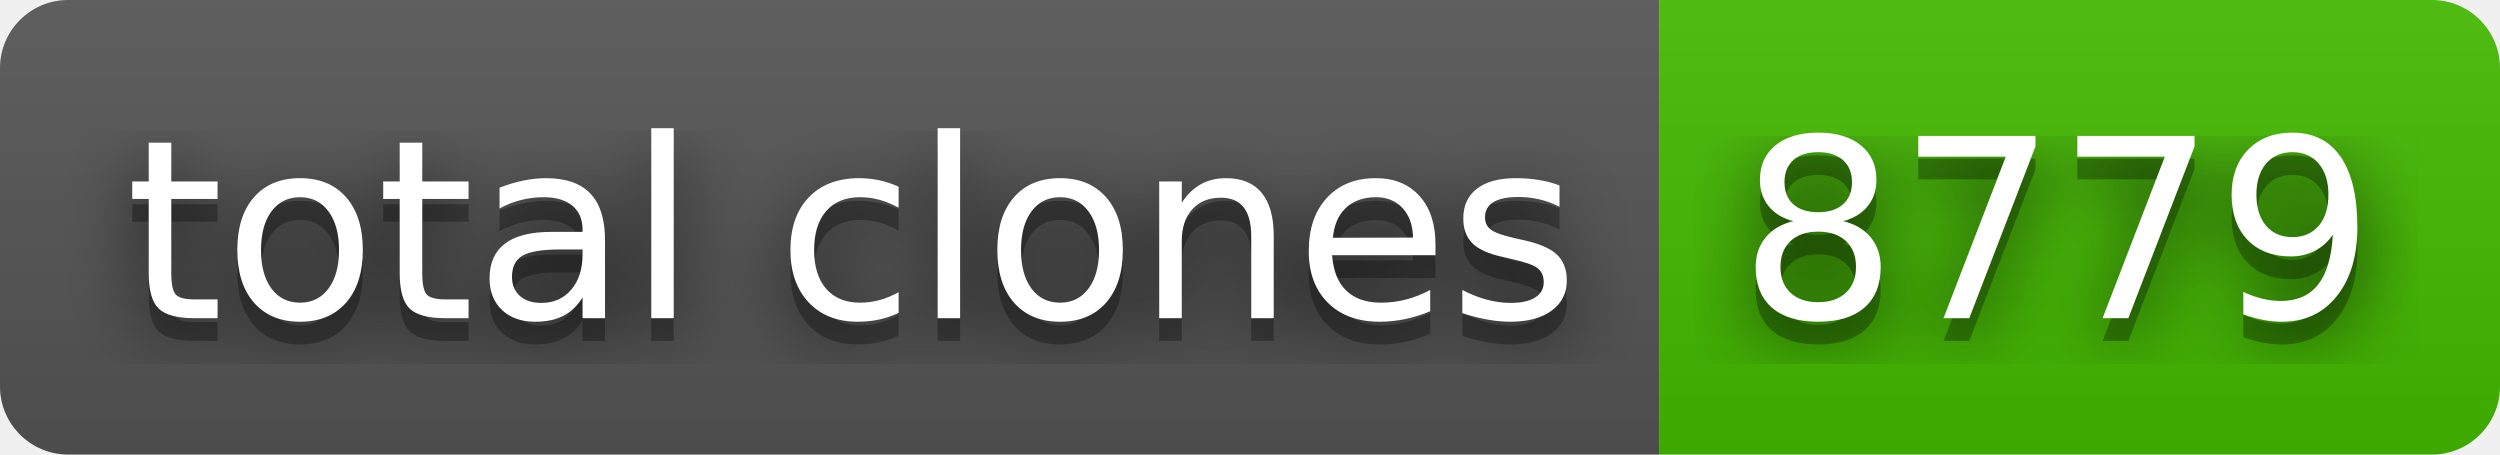
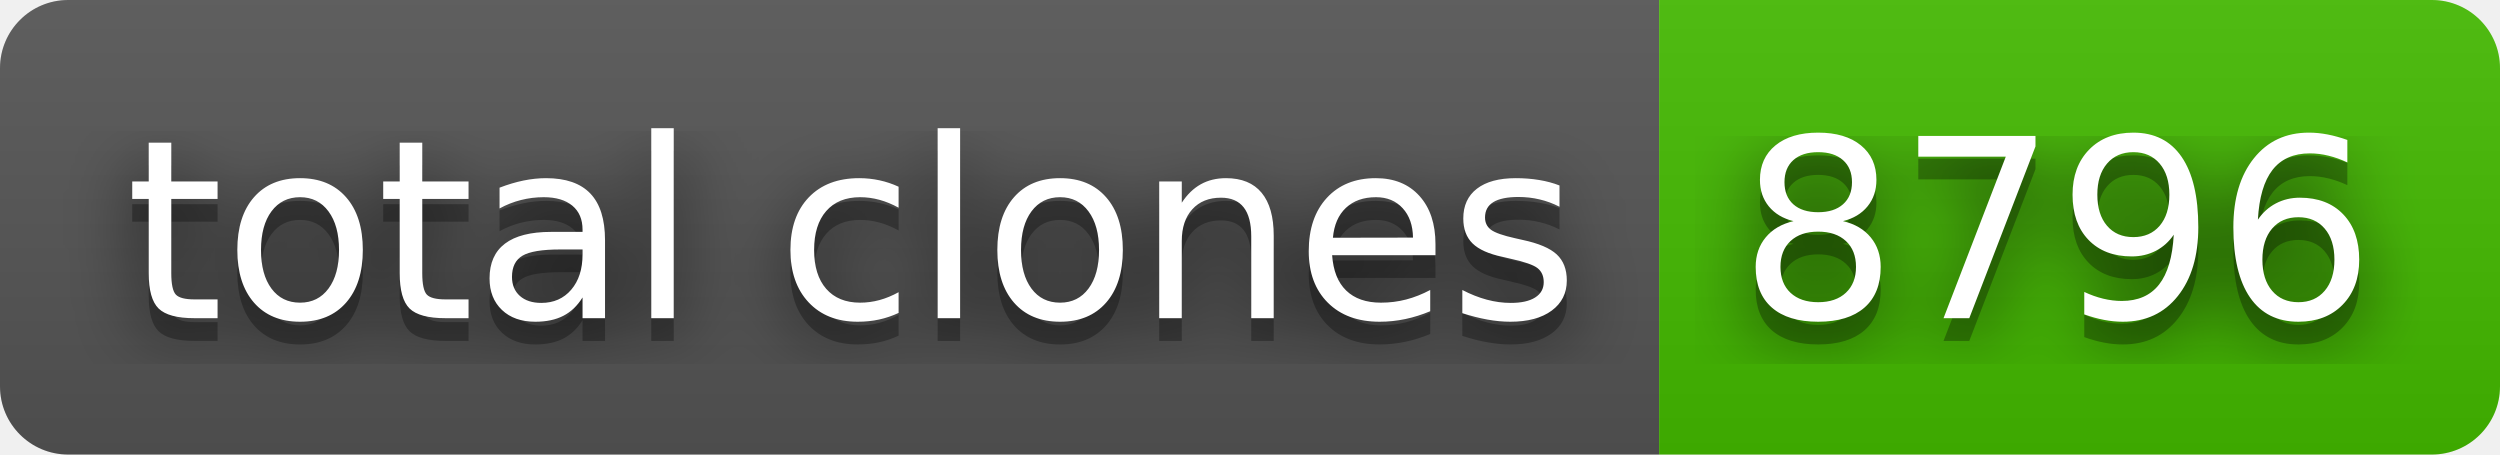
- <svg xmlns="http://www.w3.org/2000/svg" width="110" height="20" role="img" aria-label="total clones: 8779">
+ <svg xmlns="http://www.w3.org/2000/svg" width="110" height="20" role="img" aria-label="total clones: 8796">
  <filter id="blur">
    <feGaussianBlur stdDeviation="16" />
  </filter>
  <linearGradient id="s" x2="0" y2="100%">
    <stop offset="0" stop-color="#bbb" stop-opacity=".1" />
    <stop offset="1" stop-opacity=".1" />
  </linearGradient>
  <clipPath id="r">
    <rect width="110" height="20" rx="3" />
  </clipPath>
  <g clip-path="url(#r)">
    <rect width="73" height="20" fill="#555" />
    <rect x="73" width="37" height="20" fill="#4b0" />
    <rect width="110" height="20" fill="url(#s)" />
  </g>
  <g fill="#fff" text-anchor="middle" font-family="Verdana,Geneva,DejaVu Sans,sans-serif" text-rendering="geometricPrecision" font-size="110">
    <g transform="scale(.1)">
      <g aria-hidden="true" fill="#010101">
        <text x="375" y="150" fill-opacity=".8" filter="url(#blur)" textLength="630">total clones</text>
        <text x="375" y="150" fill-opacity=".3" textLength="630">total clones</text>
      </g>
      <text x="375" y="140" textLength="630">total clones</text>
    </g>
    <g transform="scale(.1)">
      <g aria-hidden="true" fill="#010101">
-         <text x="905" y="150" fill-opacity=".8" filter="url(#blur)" textLength="270">8779</text>
-         <text x="905" y="150" fill-opacity=".3" textLength="270">8779</text>
+         <text x="905" y="150" fill-opacity=".8" filter="url(#blur)" textLength="270">8796</text>
+         <text x="905" y="150" fill-opacity=".3" textLength="270">8796</text>
      </g>
-       <text x="905" y="140" textLength="270">8779</text>
+       <text x="905" y="140" textLength="270">8796</text>
    </g>
  </g>
</svg>
